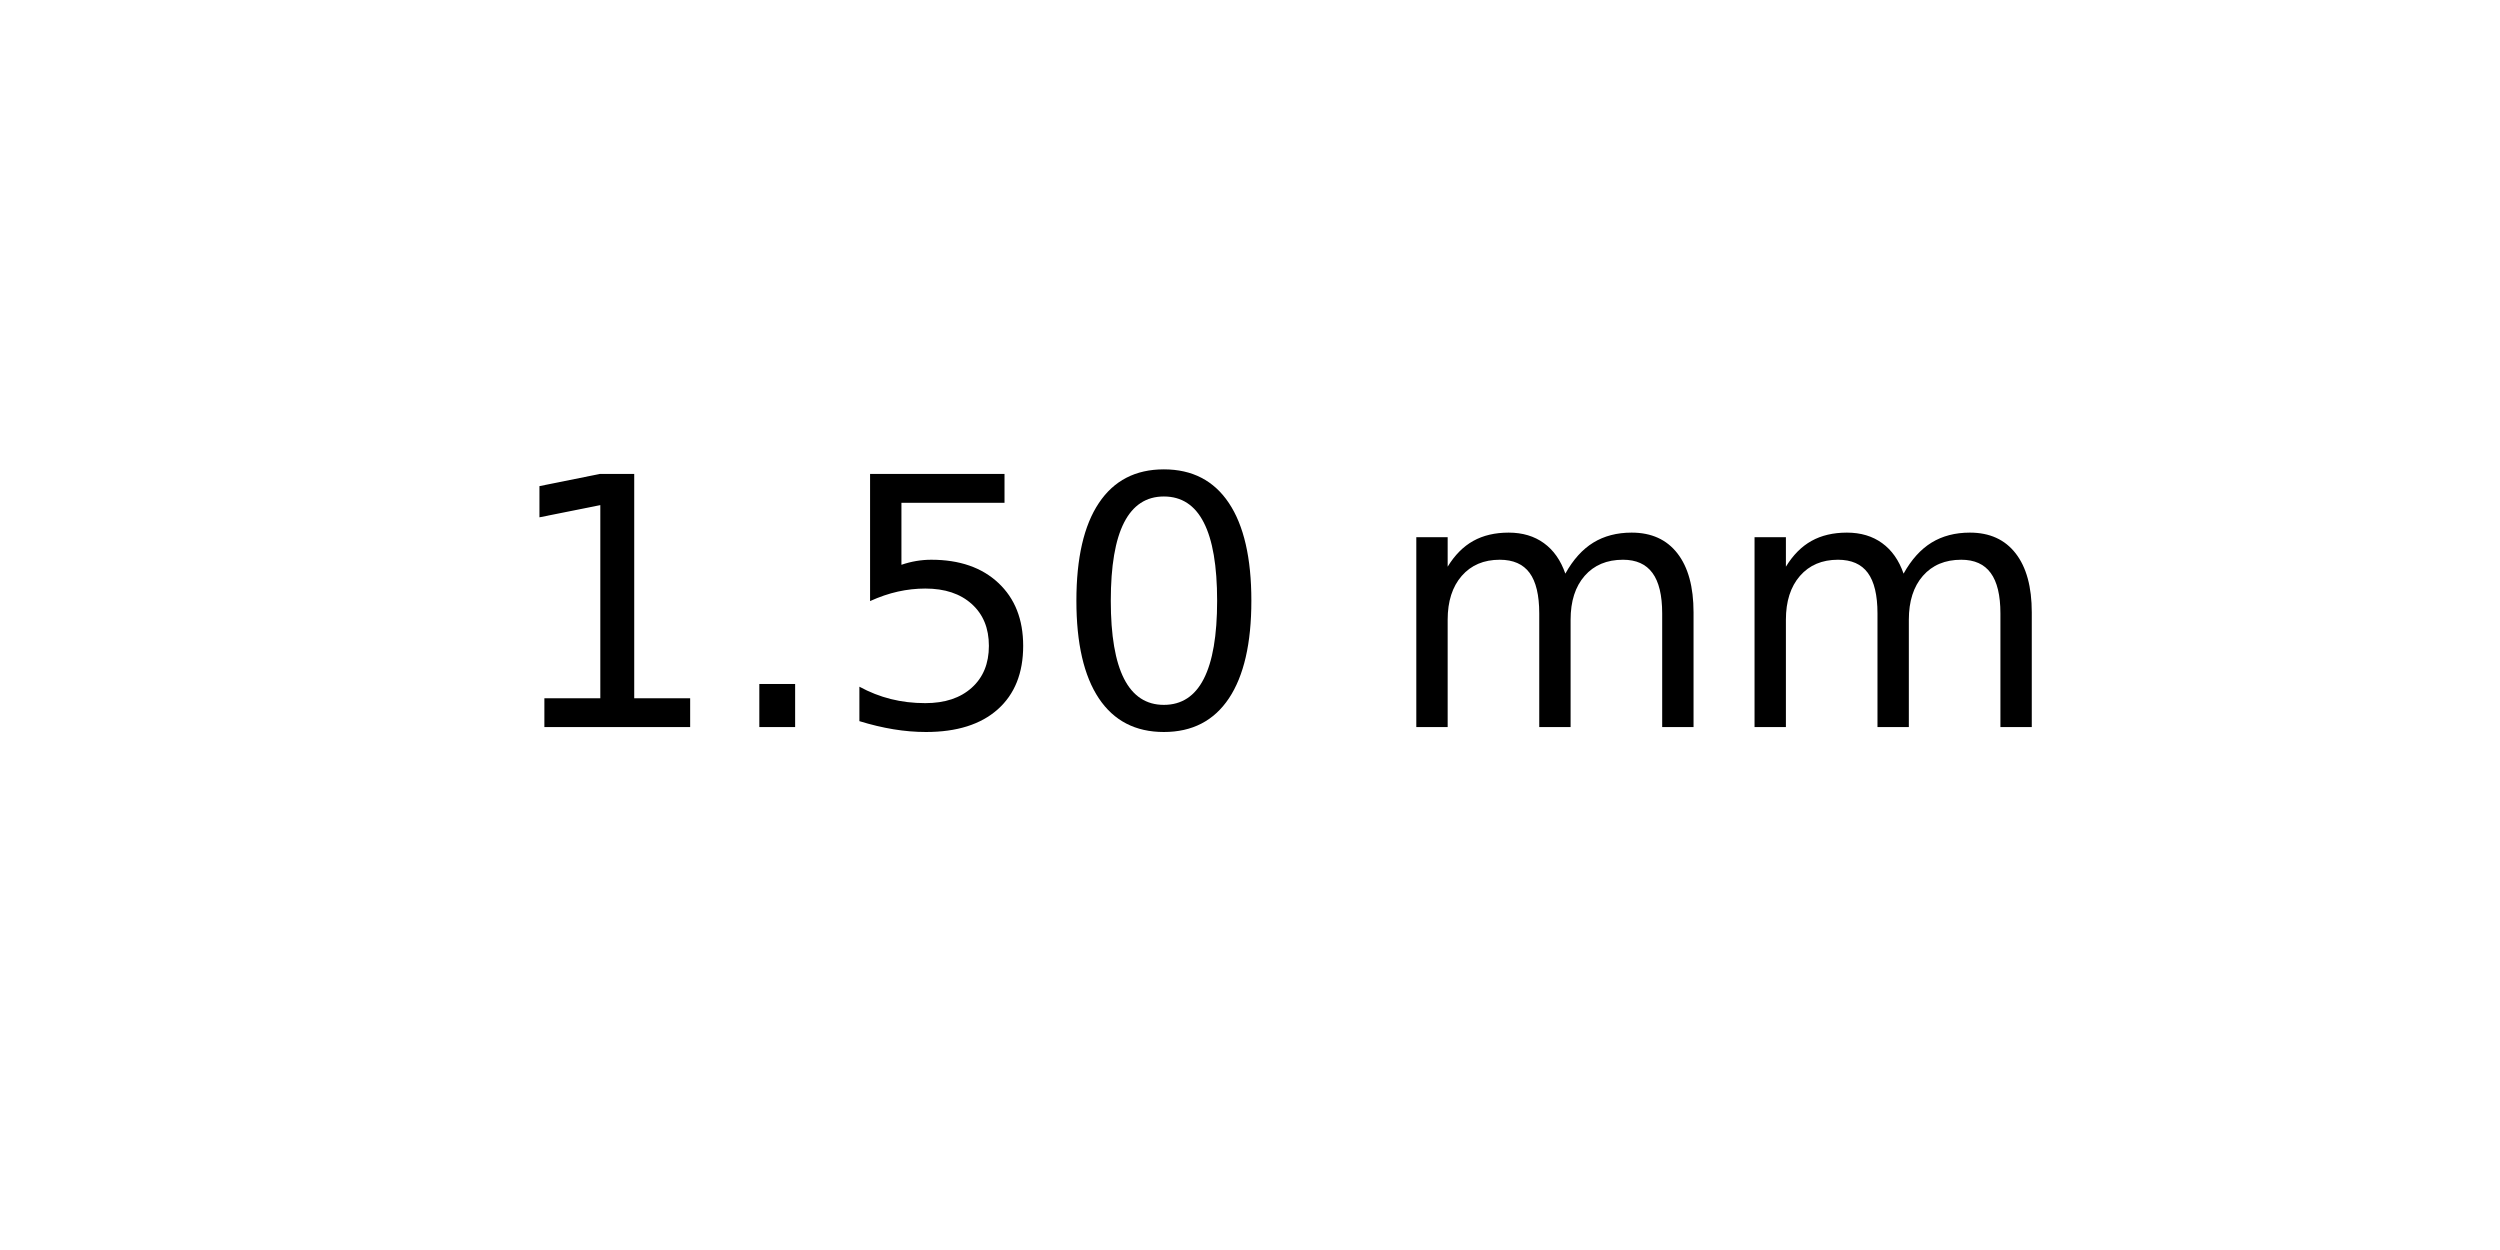
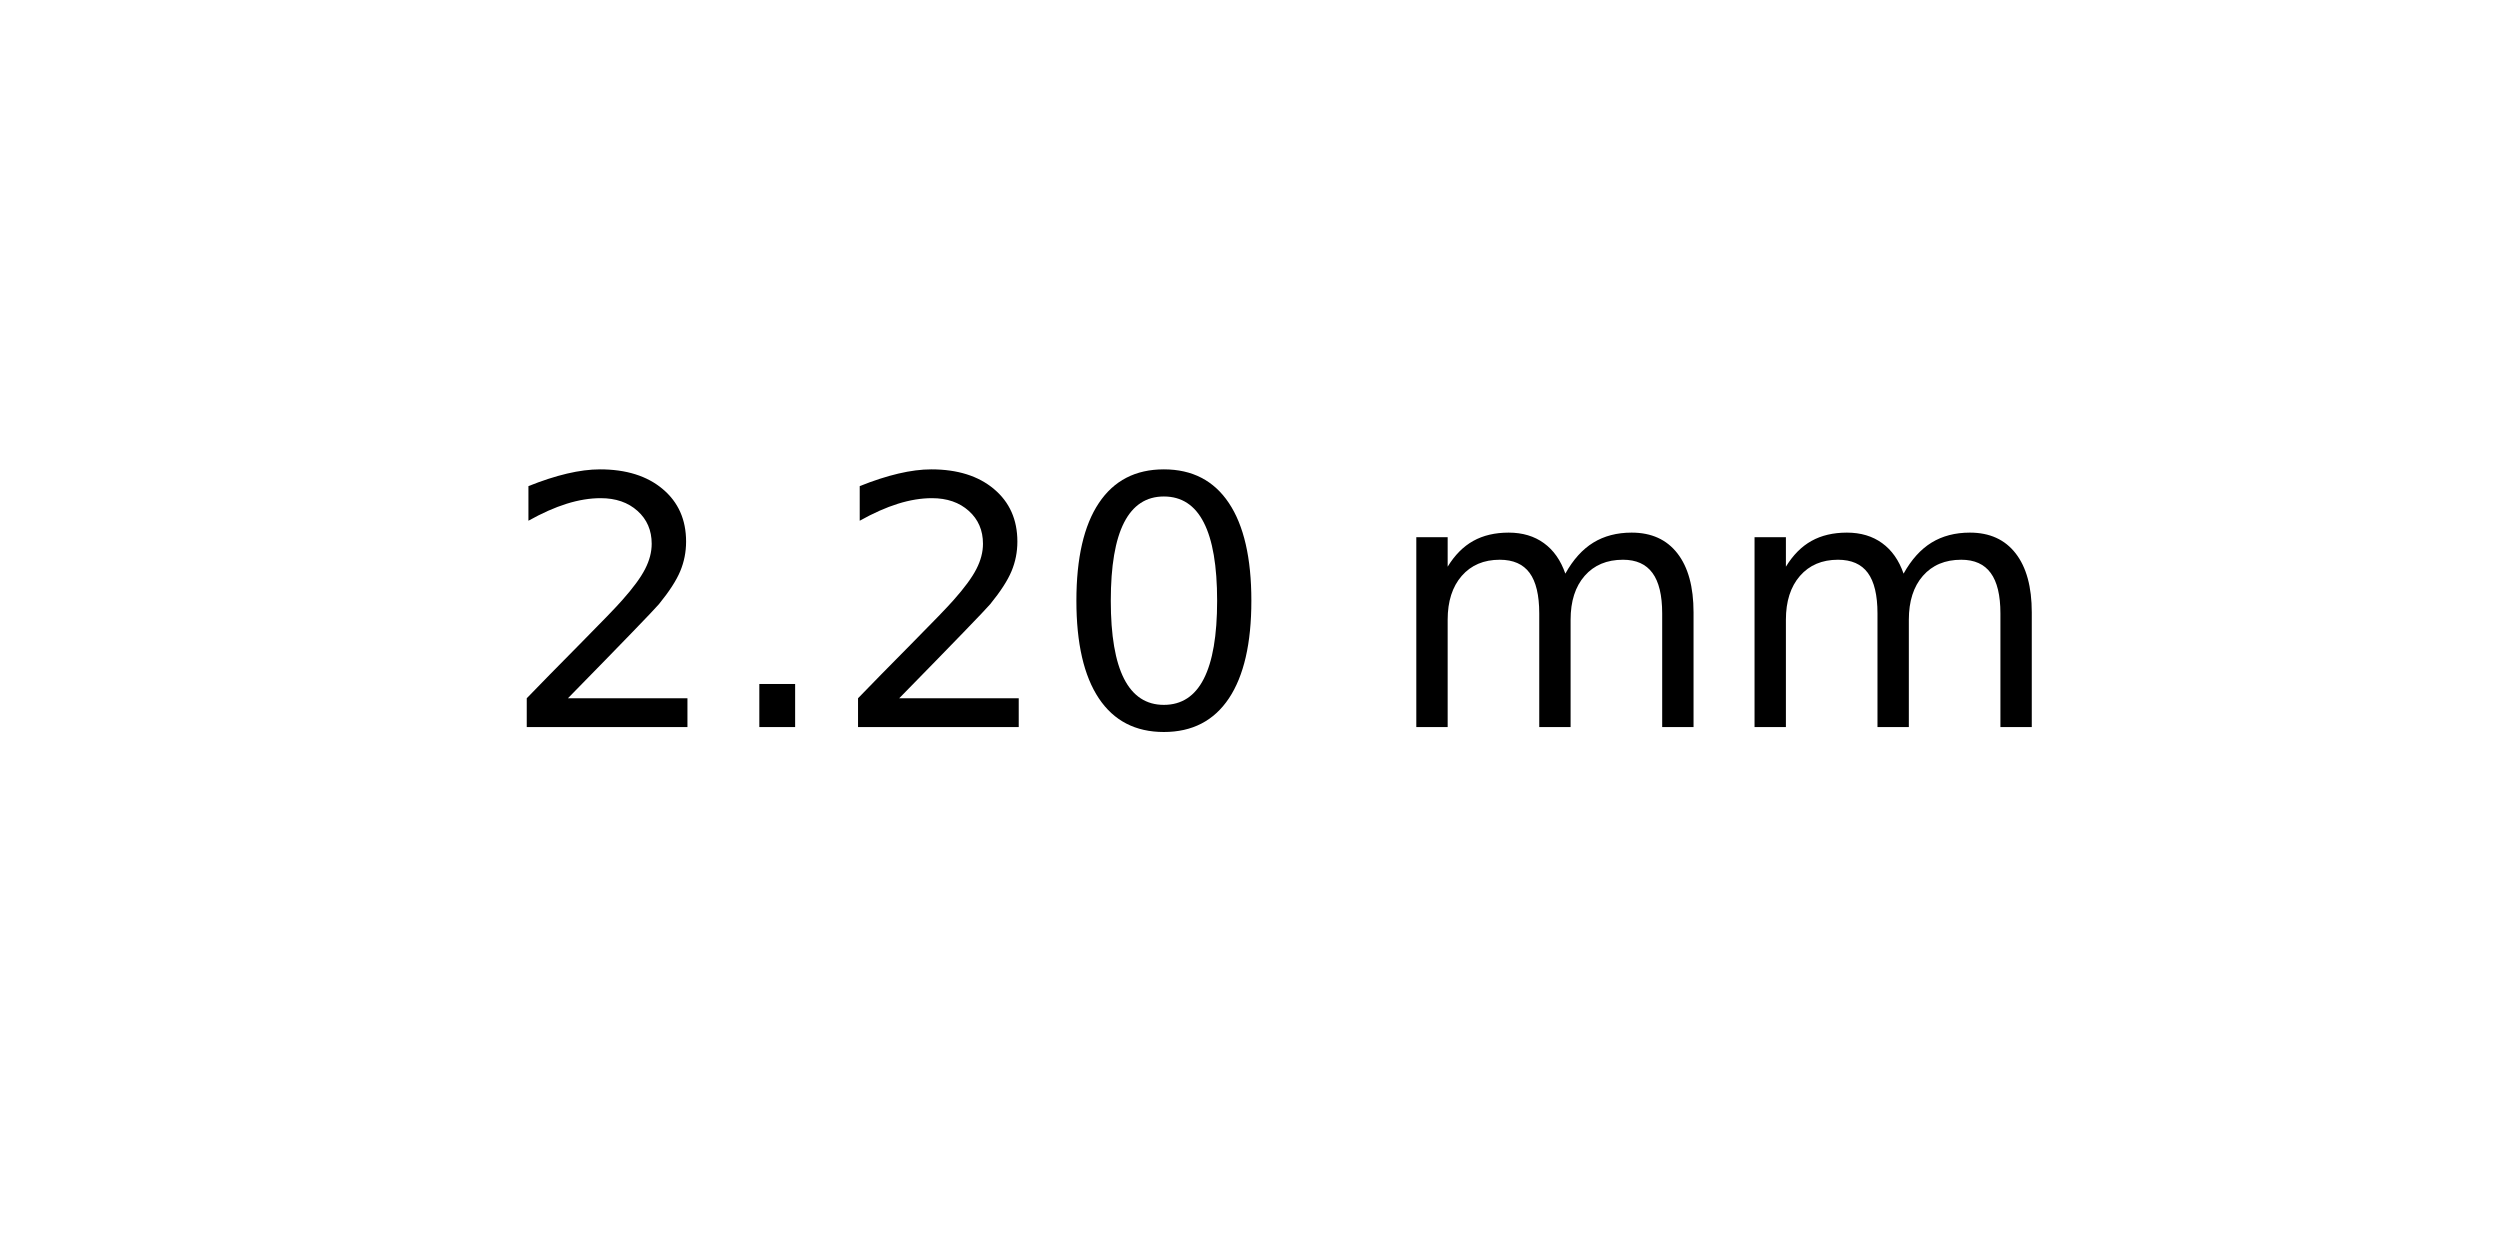
<svg xmlns="http://www.w3.org/2000/svg" xmlns:xlink="http://www.w3.org/1999/xlink" width="72pt" height="36pt" viewBox="0 0 72 36" version="1.1">
  <defs>
    <style type="text/css">*{stroke-linejoin: round; stroke-linecap: butt}</style>
  </defs>
  <g id="figure_1">
    <g id="axes_1">
      <g id="text_1">
        <g transform="translate(14.4375 20.93937) scale(0.1 -0.1)">
          <defs>
-             <path id="DejaVuSans-31" d="M 794 531  L 1825 531  L 1825 4091  L 703 3866  L 703 4441  L 1819 4666  L 2450 4666  L 2450 531  L 3481 531  L 3481 0  L 794 0  L 794 531  z " transform="scale(0.015625)" />
+             <path id="DejaVuSans-32" d="M 1228 531  L 3431 531  L 3431 0  L 469 0  L 469 531  Q 828 903 1448 1529  Q 2069 2156 2228 2338  Q 2531 2678 2651 2914  Q 2772 3150 2772 3378  Q 2772 3750 2511 3984  Q 2250 4219 1831 4219  Q 1534 4219 1204 4116  Q 875 4013 500 3803  L 500 4441  Q 881 4594 1212 4672  Q 1544 4750 1819 4750  Q 2544 4750 2975 4387  Q 3406 4025 3406 3419  Q 3406 3131 3298 2873  Q 3191 2616 2906 2266  Q 2828 2175 2409 1742  Q 1991 1309 1228 531  z " transform="scale(0.015625)" />
            <path id="DejaVuSans-2e" d="M 684 794  L 1344 794  L 1344 0  L 684 0  L 684 794  z " transform="scale(0.015625)" />
-             <path id="DejaVuSans-35" d="M 691 4666  L 3169 4666  L 3169 4134  L 1269 4134  L 1269 2991  Q 1406 3038 1543 3061  Q 1681 3084 1819 3084  Q 2600 3084 3056 2656  Q 3513 2228 3513 1497  Q 3513 744 3044 326  Q 2575 -91 1722 -91  Q 1428 -91 1123 -41  Q 819 9 494 109  L 494 744  Q 775 591 1075 516  Q 1375 441 1709 441  Q 2250 441 2565 725  Q 2881 1009 2881 1497  Q 2881 1984 2565 2268  Q 2250 2553 1709 2553  Q 1456 2553 1204 2497  Q 953 2441 691 2322  L 691 4666  z " transform="scale(0.015625)" />
            <path id="DejaVuSans-30" d="M 2034 4250  Q 1547 4250 1301 3770  Q 1056 3291 1056 2328  Q 1056 1369 1301 889  Q 1547 409 2034 409  Q 2525 409 2770 889  Q 3016 1369 3016 2328  Q 3016 3291 2770 3770  Q 2525 4250 2034 4250  z M 2034 4750  Q 2819 4750 3233 4129  Q 3647 3509 3647 2328  Q 3647 1150 3233 529  Q 2819 -91 2034 -91  Q 1250 -91 836 529  Q 422 1150 422 2328  Q 422 3509 836 4129  Q 1250 4750 2034 4750  z " transform="scale(0.015625)" />
            <path id="DejaVuSans-20" transform="scale(0.015625)" />
            <path id="DejaVuSans-6d" d="M 3328 2828  Q 3544 3216 3844 3400  Q 4144 3584 4550 3584  Q 5097 3584 5394 3201  Q 5691 2819 5691 2113  L 5691 0  L 5113 0  L 5113 2094  Q 5113 2597 4934 2840  Q 4756 3084 4391 3084  Q 3944 3084 3684 2787  Q 3425 2491 3425 1978  L 3425 0  L 2847 0  L 2847 2094  Q 2847 2600 2669 2842  Q 2491 3084 2119 3084  Q 1678 3084 1418 2786  Q 1159 2488 1159 1978  L 1159 0  L 581 0  L 581 3500  L 1159 3500  L 1159 2956  Q 1356 3278 1631 3431  Q 1906 3584 2284 3584  Q 2666 3584 2933 3390  Q 3200 3197 3328 2828  z " transform="scale(0.015625)" />
          </defs>
-           <use xlink:href="#DejaVuSans-31" />
+           <use xlink:href="#DejaVuSans-32" />
          <use xlink:href="#DejaVuSans-2e" x="63.623" />
-           <use xlink:href="#DejaVuSans-35" x="95.41" />
+           <use xlink:href="#DejaVuSans-32" x="95.41" />
          <use xlink:href="#DejaVuSans-30" x="159.033" />
          <use xlink:href="#DejaVuSans-20" x="222.656" />
          <use xlink:href="#DejaVuSans-6d" x="254.443" />
          <use xlink:href="#DejaVuSans-6d" x="351.855" />
        </g>
      </g>
    </g>
  </g>
</svg>
